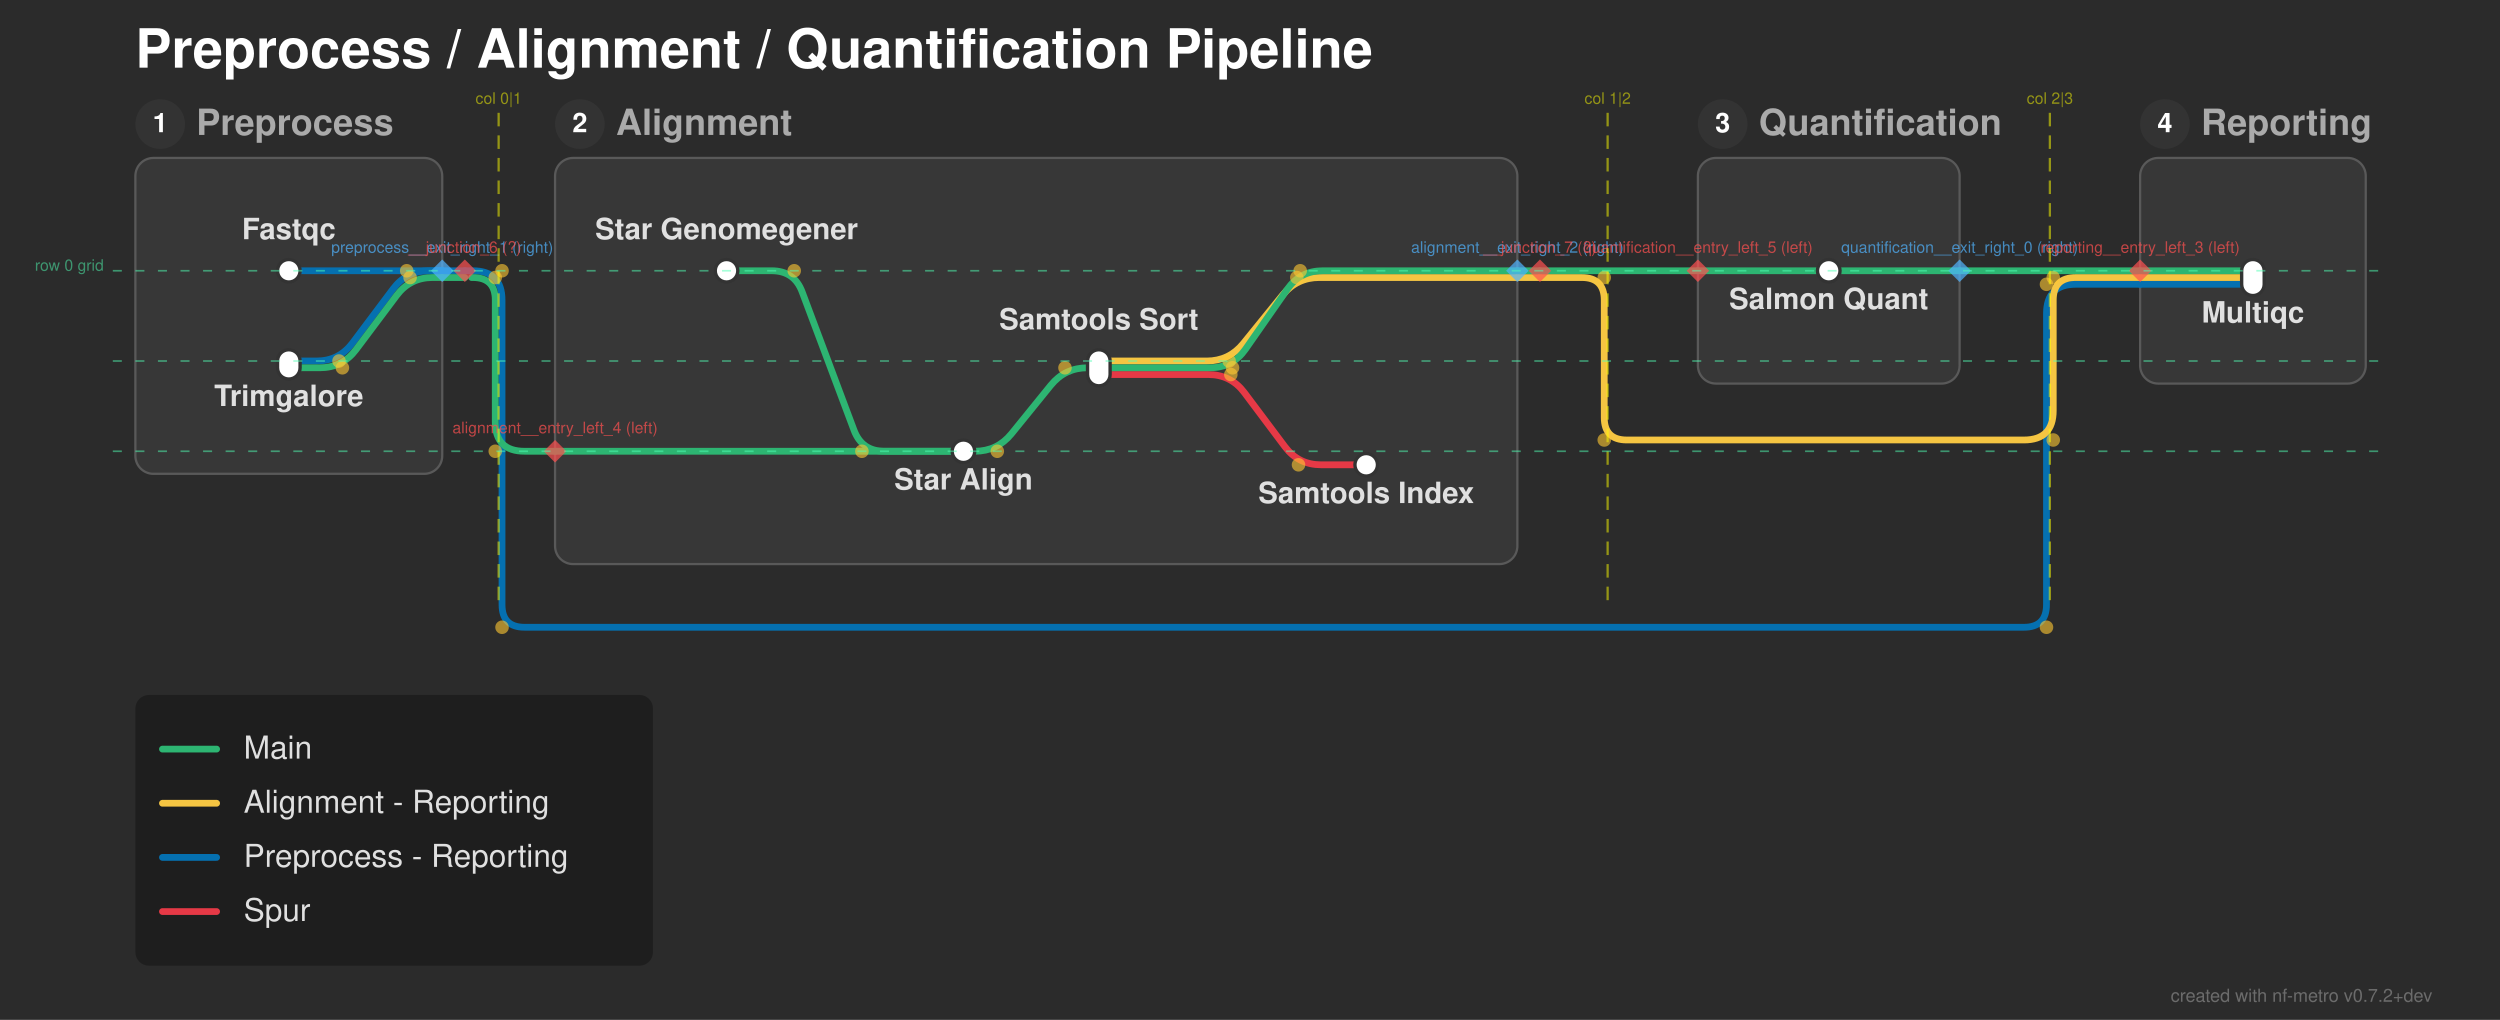
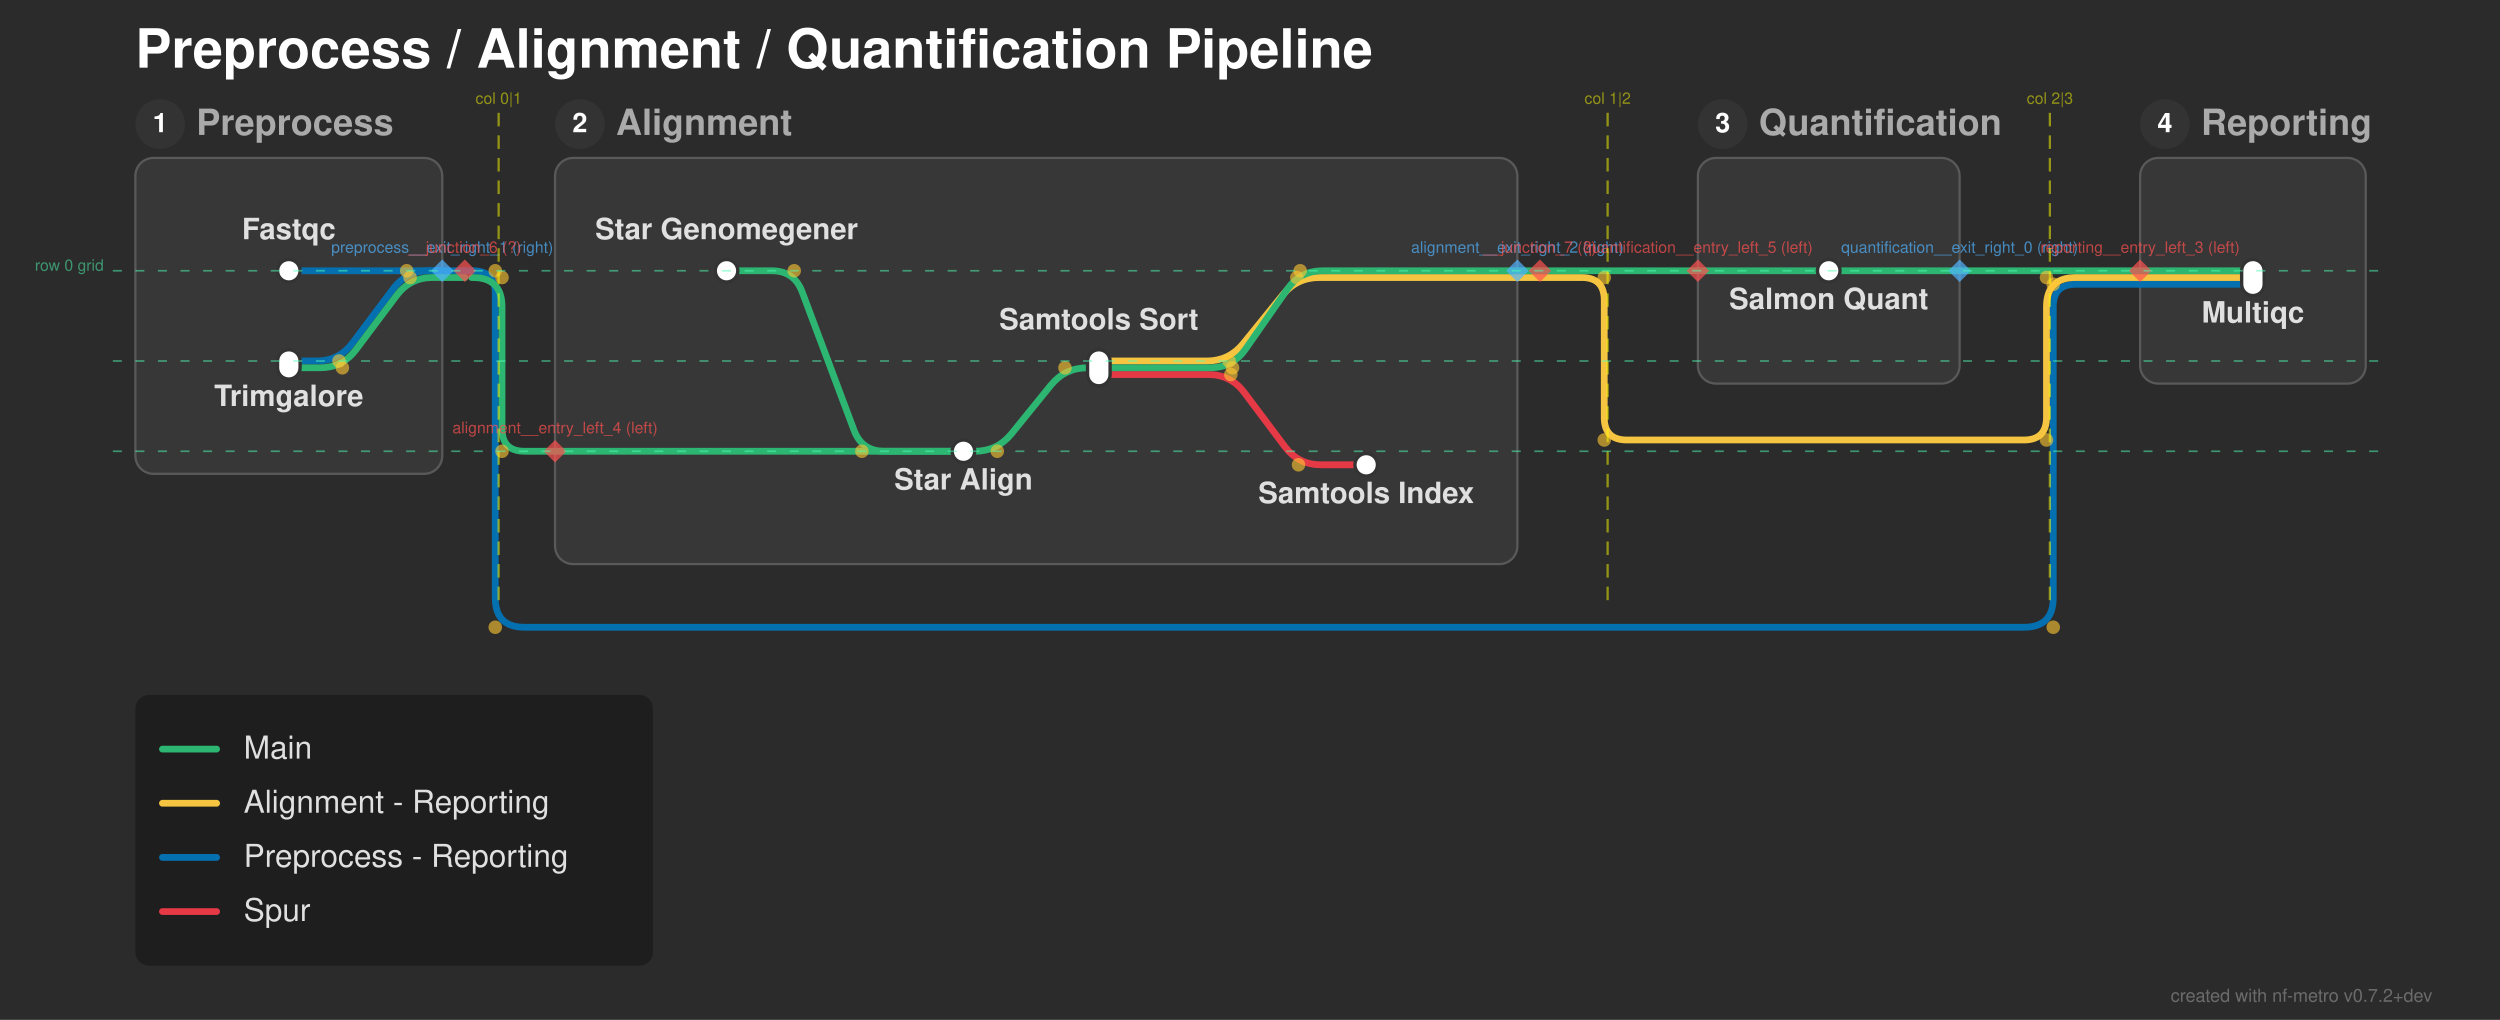
<svg xmlns="http://www.w3.org/2000/svg" width="1108" height="452" viewBox="0 0 1108 452">
  <defs>
</defs>
  <rect x="0" y="0" width="1108" height="452" fill="#2b2b2b" />
  <text x="60.0" y="30.0" font-size="24.0" fill="#ffffff" font-family="'Helvetica Neue', Helvetica, Arial, sans-serif" font-weight="bold" class="nf-metro-title">Preprocess / Alignment / Quantification Pipeline</text>
  <rect x="60.0" y="70.0" width="136.0" height="140.0" rx="8" ry="8" fill="#373737" stroke="#595959" stroke-width="1.0" class="nf-metro-section-box" data-section-id="preprocess" data-section-lines="main,preprocess_reporting" />
  <circle cx="71.0" cy="55.0" r="11" fill="#333333" class="nf-metro-section-num-circle" data-section-id="preprocess" />
  <text x="71.0" y="55.0" font-size="12" fill="#ffffff" font-family="'Helvetica Neue', Helvetica, Arial, sans-serif" font-weight="bold" text-anchor="middle" dy="0.3em" data-section-id="preprocess">1</text>
  <text x="87.0" y="55.0" font-size="16.0" fill="#aaaaaa" font-family="'Helvetica Neue', Helvetica, Arial, sans-serif" font-weight="bold" dy="0.3em" class="nf-metro-section-label" data-section-id="preprocess">Preprocess</text>
  <rect x="246.0" y="70.0" width="426.5" height="180.0" rx="8" ry="8" fill="#373737" stroke="#595959" stroke-width="1.0" class="nf-metro-section-box" data-section-id="alignment" data-section-lines="alignment_reporting,main,spur" />
  <circle cx="257.0" cy="55.0" r="11" fill="#333333" class="nf-metro-section-num-circle" data-section-id="alignment" />
  <text x="257.0" y="55.0" font-size="12" fill="#ffffff" font-family="'Helvetica Neue', Helvetica, Arial, sans-serif" font-weight="bold" text-anchor="middle" dy="0.3em" data-section-id="alignment">2</text>
  <text x="273.0" y="55.0" font-size="16.0" fill="#aaaaaa" font-family="'Helvetica Neue', Helvetica, Arial, sans-serif" font-weight="bold" dy="0.3em" class="nf-metro-section-label" data-section-id="alignment">Alignment</text>
  <rect x="752.5" y="70.0" width="116.0" height="100.0" rx="8" ry="8" fill="#373737" stroke="#595959" stroke-width="1.0" class="nf-metro-section-box" data-section-id="quantification" data-section-lines="main" />
  <circle cx="763.5" cy="55.0" r="11" fill="#333333" class="nf-metro-section-num-circle" data-section-id="quantification" />
  <text x="763.5" y="55.0" font-size="12" fill="#ffffff" font-family="'Helvetica Neue', Helvetica, Arial, sans-serif" font-weight="bold" text-anchor="middle" dy="0.3em" data-section-id="quantification">3</text>
  <text x="779.5" y="55.0" font-size="16.0" fill="#aaaaaa" font-family="'Helvetica Neue', Helvetica, Arial, sans-serif" font-weight="bold" dy="0.3em" class="nf-metro-section-label" data-section-id="quantification">Quantification</text>
  <rect x="948.5" y="70.0" width="100.0" height="100.0" rx="8" ry="8" fill="#373737" stroke="#595959" stroke-width="1.0" class="nf-metro-section-box" data-section-id="reporting" data-section-lines="alignment_reporting,main,preprocess_reporting" />
  <circle cx="959.5" cy="55.0" r="11" fill="#333333" class="nf-metro-section-num-circle" data-section-id="reporting" />
  <text x="959.5" y="55.0" font-size="12" fill="#ffffff" font-family="'Helvetica Neue', Helvetica, Arial, sans-serif" font-weight="bold" text-anchor="middle" dy="0.3em" data-section-id="reporting">4</text>
  <text x="975.5" y="55.0" font-size="16.0" fill="#aaaaaa" font-family="'Helvetica Neue', Helvetica, Arial, sans-serif" font-weight="bold" dy="0.3em" class="nf-metro-section-label" data-section-id="reporting">Reporting</text>
  <path d="M487.0,166.0 L535.5,166.0 Q545.5,166.0,551.5,174.0 L569.5,198.0 Q575.5,206.0,585.5,206.0 L605.5,206.0" stroke="#e63946" stroke-width="3.0" fill="none" stroke-linecap="round" stroke-linejoin="round" class="metro-line-spur" data-line-id="spur" />
  <path d="M128.0,120.0 L196.0,120.0" stroke="#0570b0" stroke-width="3.0" stroke-linecap="round" class="metro-line-preprocess_reporting" data-line-id="preprocess_reporting" />
  <path d="M948.5,126.0 L998.5,126.0" stroke="#0570b0" stroke-width="3.0" stroke-linecap="round" class="metro-line-preprocess_reporting" data-line-id="preprocess_reporting" />
  <path d="M128.0,160.0 L140.25,160.0 Q150.25,160.0,156.25,152.0 L174.25,128.0 Q180.25,120.0,190.25,120.0 L196.0,120.0" stroke="#0570b0" stroke-width="3.0" fill="none" stroke-linecap="round" stroke-linejoin="round" class="metro-line-preprocess_reporting" data-line-id="preprocess_reporting" />
  <path d="M196.0,120.0 L206.0,120.0" stroke="#0570b0" stroke-width="3.0" stroke-linecap="round" class="metro-line-preprocess_reporting" data-line-id="preprocess_reporting" />
-   <path d="M206.0,120.0 L209.5,120.0 Q222.5,120.0,222.5,133.0 L222.5,268.0 Q222.5,278.0,232.5,278.0 L897.0,278.0 Q907.0,278.0,907.0,268.0 L907.0,139.0 Q907.0,126.0,920.0,126.0 L948.5,126.0" stroke="#0570b0" stroke-width="3.0" fill="none" stroke-linecap="round" stroke-linejoin="round" class="metro-line-preprocess_reporting" data-line-id="preprocess_reporting" />
+   <path d="M206.0,120.0 L209.5,120.0 Q219.5,120.0,219.5,130.0 L219.5,265.0 Q219.5,278.0,232.5,278.0 L897.0,278.0 Q910.0,278.0,910.0,265.0 L910.0,136.0 Q910.0,126.0,920.0,126.0 L948.5,126.0" stroke="#0570b0" stroke-width="3.0" fill="none" stroke-linecap="round" stroke-linejoin="round" class="metro-line-preprocess_reporting" data-line-id="preprocess_reporting" />
  <path d="M487.0,160.0 L534.75,160.0 Q544.75,160.0,551.048,152.232 L568.452,130.768 Q574.75,123.0,584.75,123.0 L672.5,123.0" stroke="#f5c542" stroke-width="3.0" fill="none" stroke-linecap="round" stroke-linejoin="round" class="metro-line-alignment_reporting" data-line-id="alignment_reporting" />
  <path d="M948.5,123.0 L998.5,123.0" stroke="#f5c542" stroke-width="3.0" stroke-linecap="round" class="metro-line-alignment_reporting" data-line-id="alignment_reporting" />
  <path d="M672.5,123.0 L682.5,123.0" stroke="#f5c542" stroke-width="3.0" stroke-linecap="round" class="metro-line-alignment_reporting" data-line-id="alignment_reporting" />
-   <path d="M682.5,123.0 L701.0,123.0 Q711.0,123.0,711.0,133.0 L711.0,185.0 Q711.0,195.0,721.0,195.0 L897.0,195.0 Q910.0,195.0,910.0,182.0 L910.0,133.0 Q910.0,123.0,920.0,123.0 L948.5,123.0" stroke="#f5c542" stroke-width="3.0" fill="none" stroke-linecap="round" stroke-linejoin="round" class="metro-line-alignment_reporting" data-line-id="alignment_reporting" />
+   <path d="M682.5,123.0 L701.0,123.0 Q711.0,123.0,711.0,133.0 L711.0,185.0 Q711.0,195.0,721.0,195.0 L897.0,195.0 Q907.0,195.0,907.0,185.0 L907.0,136.0 Q907.0,123.0,920.0,123.0 L948.5,123.0" stroke="#f5c542" stroke-width="3.0" fill="none" stroke-linecap="round" stroke-linejoin="round" class="metro-line-alignment_reporting" data-line-id="alignment_reporting" />
  <path d="M322.0,120.0 L342.0,120.0 Q352.0,120.0,355.511,129.363 L378.489,190.637 Q382.0,200.0,392.0,200.0 L427.0,200.0" stroke="#2db572" stroke-width="3.0" fill="none" stroke-linecap="round" stroke-linejoin="round" class="metro-line-main" data-line-id="main" />
  <path d="M427.0,200.0 L432.0,200.0 Q442.0,200.0,448.298,192.232 L465.702,170.768 Q472.0,163.0,482.0,163.0 L487.0,163.0" stroke="#2db572" stroke-width="3.0" fill="none" stroke-linecap="round" stroke-linejoin="round" class="metro-line-main" data-line-id="main" />
  <path d="M810.5,120.0 L868.5,120.0" stroke="#2db572" stroke-width="3.0" stroke-linecap="round" class="metro-line-main" data-line-id="main" />
  <path d="M948.5,120.0 L998.5,120.0" stroke="#2db572" stroke-width="3.0" stroke-linecap="round" class="metro-line-main" data-line-id="main" />
  <path d="M128.0,163.0 L141.75,163.0 Q151.75,163.0,157.75,155.0 L175.75,131.0 Q181.75,123.0,191.75,123.0 L196.0,123.0" stroke="#2db572" stroke-width="3.0" fill="none" stroke-linecap="round" stroke-linejoin="round" class="metro-line-main" data-line-id="main" />
  <path d="M246.0,200.0 L427.0,200.0" stroke="#2db572" stroke-width="3.0" stroke-linecap="round" class="metro-line-main" data-line-id="main" />
  <path d="M487.0,163.0 L536.25,163.0 Q546.25,163.0,551.972,154.799 L570.528,128.201 Q576.25,120.0,586.25,120.0 L672.5,120.0" stroke="#2db572" stroke-width="3.0" fill="none" stroke-linecap="round" stroke-linejoin="round" class="metro-line-main" data-line-id="main" />
  <path d="M752.5,120.0 L810.5,120.0" stroke="#2db572" stroke-width="3.0" stroke-linecap="round" class="metro-line-main" data-line-id="main" />
  <path d="M868.5,120.0 L948.5,120.0" stroke="#2db572" stroke-width="3.0" stroke-linecap="round" class="metro-line-main" data-line-id="main" />
  <path d="M196.0,123.0 L206.0,123.0" stroke="#2db572" stroke-width="3.0" stroke-linecap="round" class="metro-line-main" data-line-id="main" />
-   <path d="M209.0,123.0 L209.5,123.0 Q219.5,123.0,219.5,133.0 L219.5,187.0 Q219.5,200.0,232.5,200.0 L246.0,200.0" stroke="#2db572" stroke-width="3.0" fill="none" stroke-linecap="round" stroke-linejoin="round" class="metro-line-main" data-line-id="main" />
+   <path d="M209.0,123.0 L209.5,123.0 Q222.5,123.0,222.5,136.0 L222.5,190.0 Q222.5,200.0,232.5,200.0 L246.0,200.0" stroke="#2db572" stroke-width="3.0" fill="none" stroke-linecap="round" stroke-linejoin="round" class="metro-line-main" data-line-id="main" />
  <path d="M672.5,120.0 L682.5,120.0" stroke="#2db572" stroke-width="3.0" stroke-linecap="round" class="metro-line-main" data-line-id="main" />
  <path d="M682.5,120.0 L752.5,120.0" stroke="#2db572" stroke-width="3.0" stroke-linecap="round" class="metro-line-main" data-line-id="main" />
  <rect x="123.0" y="115.0" width="10.0" height="10.0" rx="5.0" ry="5.0" fill="#ffffff" stroke="#333333" stroke-width="1.5" class="nf-metro-station" data-station-id="fastqc" data-station-lines="preprocess_reporting" data-station-label="Fastqc" data-section-id="preprocess" data-section-name="Preprocess" />
  <rect x="123.0" y="155.0" width="10.0" height="13.0" rx="5.0" ry="5.0" fill="#ffffff" stroke="#333333" stroke-width="1.5" class="nf-metro-station" data-station-id="trimgalore" data-station-lines="main,preprocess_reporting" data-station-label="Trimgalore" data-section-id="preprocess" data-section-name="Preprocess" />
  <rect x="317.0" y="115.0" width="10.0" height="10.0" rx="5.0" ry="5.0" fill="#ffffff" stroke="#333333" stroke-width="1.5" class="nf-metro-station" data-station-id="star_genomegenerate" data-station-lines="main" data-station-label="Star Genomegener" data-section-id="alignment" data-section-name="Alignment" />
  <rect x="422.0" y="195.0" width="10.0" height="10.0" rx="5.0" ry="5.0" fill="#ffffff" stroke="#333333" stroke-width="1.5" class="nf-metro-station" data-station-id="star_align" data-station-lines="main" data-station-label="Star Align" data-section-id="alignment" data-section-name="Alignment" />
  <rect x="482.0" y="155.0" width="10.0" height="16.0" rx="5.0" ry="5.0" fill="#ffffff" stroke="#333333" stroke-width="1.5" class="nf-metro-station" data-station-id="samtools_sort" data-station-lines="alignment_reporting,main,spur" data-station-label="Samtools Sort" data-section-id="alignment" data-section-name="Alignment" />
  <rect x="600.5" y="201.0" width="10.0" height="10.0" rx="5.0" ry="5.0" fill="#ffffff" stroke="#333333" stroke-width="1.5" class="nf-metro-station" data-station-id="samtools_index" data-station-lines="spur" data-station-label="Samtools Index" data-section-id="alignment" data-section-name="Alignment" />
  <rect x="805.5" y="115.0" width="10.0" height="10.0" rx="5.0" ry="5.0" fill="#ffffff" stroke="#333333" stroke-width="1.5" class="nf-metro-station" data-station-id="salmon_quant" data-station-lines="main" data-station-label="Salmon Quant" data-section-id="quantification" data-section-name="Quantification" />
  <rect x="993.5" y="115.0" width="10.0" height="16.0" rx="5.0" ry="5.0" fill="#ffffff" stroke="#333333" stroke-width="1.5" class="nf-metro-station" data-station-id="multiqc" data-station-lines="alignment_reporting,main,preprocess_reporting" data-station-label="Multiqc" data-section-id="reporting" data-section-name="Reporting" />
  <text x="322.0" y="106.0" font-size="13.0" fill="#e0e0e0" font-family="'Helvetica Neue', Helvetica, Arial, sans-serif" font-weight="bold" text-anchor="middle" dominant-baseline="auto" data-station-id="star_genomegenerate" class="nf-metro-station-label">Star Genomegener</text>
  <text x="128.0" y="106.0" font-size="13.0" fill="#e0e0e0" font-family="'Helvetica Neue', Helvetica, Arial, sans-serif" font-weight="bold" text-anchor="middle" dominant-baseline="auto" data-station-id="fastqc" class="nf-metro-station-label">Fastqc</text>
  <text x="810.5" y="131.0" font-size="13.0" fill="#e0e0e0" font-family="'Helvetica Neue', Helvetica, Arial, sans-serif" font-weight="bold" text-anchor="middle" dominant-baseline="hanging" data-station-id="salmon_quant" class="nf-metro-station-label">Salmon Quant</text>
  <text x="998.5" y="137.0" font-size="13.0" fill="#e0e0e0" font-family="'Helvetica Neue', Helvetica, Arial, sans-serif" font-weight="bold" text-anchor="middle" dominant-baseline="hanging" data-station-id="multiqc" class="nf-metro-station-label">Multiqc</text>
  <text x="128.0" y="174.0" font-size="13.0" fill="#e0e0e0" font-family="'Helvetica Neue', Helvetica, Arial, sans-serif" font-weight="bold" text-anchor="middle" dominant-baseline="hanging" data-station-id="trimgalore" class="nf-metro-station-label">Trimgalore</text>
  <text x="427.0" y="211.0" font-size="13.0" fill="#e0e0e0" font-family="'Helvetica Neue', Helvetica, Arial, sans-serif" font-weight="bold" text-anchor="middle" dominant-baseline="hanging" data-station-id="star_align" class="nf-metro-station-label">Star Align</text>
  <text x="487.0" y="146.0" font-size="13.0" fill="#e0e0e0" font-family="'Helvetica Neue', Helvetica, Arial, sans-serif" font-weight="bold" text-anchor="middle" dominant-baseline="auto" data-station-id="samtools_sort" class="nf-metro-station-label">Samtools Sort</text>
  <text x="605.5" y="217.0" font-size="13.0" fill="#e0e0e0" font-family="'Helvetica Neue', Helvetica, Arial, sans-serif" font-weight="bold" text-anchor="middle" dominant-baseline="hanging" data-station-id="samtools_index" class="nf-metro-station-label">Samtools Index</text>
  <circle cx="352.0" cy="120.0" r="3.0" fill="rgba(255, 200, 50, 0.6)" />
  <circle cx="382.0" cy="200.0" r="3.0" fill="rgba(255, 200, 50, 0.6)" />
  <circle cx="442.0" cy="200.0" r="3.0" fill="rgba(255, 200, 50, 0.6)" />
  <circle cx="472.0" cy="163.0" r="3.0" fill="rgba(255, 200, 50, 0.6)" />
  <circle cx="545.5" cy="166.0" r="3.0" fill="rgba(255, 200, 50, 0.6)" />
  <circle cx="575.5" cy="206.0" r="3.0" fill="rgba(255, 200, 50, 0.6)" />
  <circle cx="151.75" cy="163.0" r="3.0" fill="rgba(255, 200, 50, 0.6)" />
  <circle cx="181.75" cy="123.0" r="3.0" fill="rgba(255, 200, 50, 0.6)" />
  <circle cx="546.25" cy="163.0" r="3.0" fill="rgba(255, 200, 50, 0.6)" />
  <circle cx="576.25" cy="120.0" r="3.0" fill="rgba(255, 200, 50, 0.6)" />
  <circle cx="150.25" cy="160.0" r="3.0" fill="rgba(255, 200, 50, 0.6)" />
  <circle cx="180.25" cy="120.0" r="3.0" fill="rgba(255, 200, 50, 0.6)" />
  <circle cx="544.75" cy="160.0" r="3.0" fill="rgba(255, 200, 50, 0.6)" />
  <circle cx="574.75" cy="123.0" r="3.0" fill="rgba(255, 200, 50, 0.6)" />
-   <circle cx="219.5" cy="123.0" r="3.0" fill="rgba(255, 200, 50, 0.6)" />
-   <circle cx="219.5" cy="200.0" r="3.0" fill="rgba(255, 200, 50, 0.6)" />
-   <circle cx="222.5" cy="120.0" r="3.0" fill="rgba(255, 200, 50, 0.6)" />
-   <circle cx="222.5" cy="278.0" r="3.0" fill="rgba(255, 200, 50, 0.6)" />
-   <circle cx="907.0" cy="278.0" r="3.0" fill="rgba(255, 200, 50, 0.6)" />
-   <circle cx="907.0" cy="126.0" r="3.0" fill="rgba(255, 200, 50, 0.6)" />
+   <circle cx="222.5" cy="123.0" r="3.0" fill="rgba(255, 200, 50, 0.6)" />
+   <circle cx="222.5" cy="200.0" r="3.0" fill="rgba(255, 200, 50, 0.6)" />
+   <circle cx="219.5" cy="120.0" r="3.0" fill="rgba(255, 200, 50, 0.6)" />
+   <circle cx="219.5" cy="278.0" r="3.0" fill="rgba(255, 200, 50, 0.6)" />
+   <circle cx="910.0" cy="278.0" r="3.0" fill="rgba(255, 200, 50, 0.6)" />
+   <circle cx="910.0" cy="126.0" r="3.0" fill="rgba(255, 200, 50, 0.6)" />
  <circle cx="711.0" cy="123.0" r="3.0" fill="rgba(255, 200, 50, 0.6)" />
  <circle cx="711.0" cy="195.0" r="3.0" fill="rgba(255, 200, 50, 0.6)" />
-   <circle cx="910.0" cy="195.0" r="3.0" fill="rgba(255, 200, 50, 0.6)" />
-   <circle cx="910.0" cy="123.0" r="3.0" fill="rgba(255, 200, 50, 0.6)" />
+   <circle cx="907.0" cy="195.0" r="3.0" fill="rgba(255, 200, 50, 0.6)" />
+   <circle cx="907.0" cy="123.0" r="3.0" fill="rgba(255, 200, 50, 0.6)" />
  <path d="M868.5,115.0 L873.5,120.0 L868.5,125.0 L863.5,120.0 Z" fill="rgba(80, 180, 255, 0.7)" stroke="none" />
  <text x="868.5" y="112.0" font-size="7" fill="rgba(80, 180, 255, 0.7)" font-family="'Helvetica Neue', Helvetica, Arial, sans-serif" text-anchor="middle" dominant-baseline="auto">quantification__exit_right_0 (right)</text>
  <path d="M196.0,115.0 L201.0,120.0 L196.0,125.0 L191.0,120.0 Z" fill="rgba(80, 180, 255, 0.7)" stroke="none" />
  <text x="196.0" y="112.0" font-size="7" fill="rgba(80, 180, 255, 0.7)" font-family="'Helvetica Neue', Helvetica, Arial, sans-serif" text-anchor="middle" dominant-baseline="auto">preprocess__exit_right_1 (right)</text>
  <path d="M672.5,115.0 L677.5,120.0 L672.5,125.0 L667.5,120.0 Z" fill="rgba(80, 180, 255, 0.7)" stroke="none" />
  <text x="672.5" y="112.0" font-size="7" fill="rgba(80, 180, 255, 0.7)" font-family="'Helvetica Neue', Helvetica, Arial, sans-serif" text-anchor="middle" dominant-baseline="auto">alignment__exit_right_2 (right)</text>
  <path d="M948.5,115.0 L953.5,120.0 L948.5,125.0 L943.5,120.0 Z" fill="rgba(255, 80, 80, 0.7)" stroke="none" />
  <text x="948.5" y="112.0" font-size="7" fill="rgba(255, 80, 80, 0.7)" font-family="'Helvetica Neue', Helvetica, Arial, sans-serif" text-anchor="middle" dominant-baseline="auto">reporting__entry_left_3 (left)</text>
  <path d="M246.0,195.0 L251.0,200.0 L246.0,205.0 L241.0,200.0 Z" fill="rgba(255, 80, 80, 0.7)" stroke="none" />
  <text x="246.0" y="192.0" font-size="7" fill="rgba(255, 80, 80, 0.7)" font-family="'Helvetica Neue', Helvetica, Arial, sans-serif" text-anchor="middle" dominant-baseline="auto">alignment__entry_left_4 (left)</text>
  <path d="M752.5,115.0 L757.5,120.0 L752.5,125.0 L747.5,120.0 Z" fill="rgba(255, 80, 80, 0.7)" stroke="none" />
  <text x="752.5" y="112.0" font-size="7" fill="rgba(255, 80, 80, 0.7)" font-family="'Helvetica Neue', Helvetica, Arial, sans-serif" text-anchor="middle" dominant-baseline="auto">quantification__entry_left_5 (left)</text>
  <path d="M206.0,115.0 L211.0,120.0 L206.0,125.0 L201.0,120.0 Z" fill="rgba(255, 80, 80, 0.7)" stroke="none" />
  <text x="206.0" y="112.0" font-size="7" fill="rgba(255, 80, 80, 0.7)" font-family="'Helvetica Neue', Helvetica, Arial, sans-serif" text-anchor="middle" dominant-baseline="auto">__junction_6 (?)</text>
  <path d="M682.5,115.0 L687.5,120.0 L682.5,125.0 L677.5,120.0 Z" fill="rgba(255, 80, 80, 0.7)" stroke="none" />
  <text x="682.5" y="112.0" font-size="7" fill="rgba(255, 80, 80, 0.7)" font-family="'Helvetica Neue', Helvetica, Arial, sans-serif" text-anchor="middle" dominant-baseline="auto">__junction_7 (?)</text>
  <path d="M221.0,50.0 L221.0,270.0" stroke="rgba(255, 255, 0, 0.5)" stroke-width="1" stroke-dasharray="6,4" />
  <text x="221.0" y="46.0" font-size="7" fill="rgba(255, 255, 0, 0.5)" font-family="'Helvetica Neue', Helvetica, Arial, sans-serif" text-anchor="middle">col 0|1</text>
  <path d="M712.5,50.0 L712.5,270.0" stroke="rgba(255, 255, 0, 0.5)" stroke-width="1" stroke-dasharray="6,4" />
  <text x="712.5" y="46.0" font-size="7" fill="rgba(255, 255, 0, 0.5)" font-family="'Helvetica Neue', Helvetica, Arial, sans-serif" text-anchor="middle">col 1|2</text>
  <path d="M908.5,50.0 L908.5,270.0" stroke="rgba(255, 255, 0, 0.5)" stroke-width="1" stroke-dasharray="6,4" />
  <text x="908.5" y="46.0" font-size="7" fill="rgba(255, 255, 0, 0.5)" font-family="'Helvetica Neue', Helvetica, Arial, sans-serif" text-anchor="middle">col 2|3</text>
  <path d="M50.0,120.0 L1058.5,120.0" stroke="rgba(80, 255, 180, 0.5)" stroke-width="0.75" stroke-dasharray="4,6" />
  <text x="46.0" y="120.0" font-size="7" fill="rgba(80, 255, 180, 0.5)" font-family="'Helvetica Neue', Helvetica, Arial, sans-serif" text-anchor="end">row 0 grid</text>
  <path d="M50.0,160.0 L1058.5,160.0" stroke="rgba(80, 255, 180, 0.5)" stroke-width="0.75" stroke-dasharray="4,6" />
  <path d="M50.0,200.0 L1058.5,200.0" stroke="rgba(80, 255, 180, 0.5)" stroke-width="0.75" stroke-dasharray="4,6" />
  <rect x="60.0" y="308.0" width="229.4" height="120.0" rx="6" ry="6" fill="rgba(0, 0, 0, 0.3)" />
  <path d="M72.0,332.0 L96.0,332.0" stroke="#2db572" stroke-width="3.0" stroke-linecap="round" />
  <text x="108.0" y="332.0" font-size="14.0" fill="#e0e0e0" font-family="'Helvetica Neue', Helvetica, Arial, sans-serif" dy="0.3em">Main</text>
  <path d="M72.0,356.0 L96.0,356.0" stroke="#f5c542" stroke-width="3.0" stroke-linecap="round" />
  <text x="108.0" y="356.0" font-size="14.0" fill="#e0e0e0" font-family="'Helvetica Neue', Helvetica, Arial, sans-serif" dy="0.3em">Alignment - Reporting</text>
  <path d="M72.0,380.0 L96.0,380.0" stroke="#0570b0" stroke-width="3.0" stroke-linecap="round" />
  <text x="108.0" y="380.0" font-size="14.0" fill="#e0e0e0" font-family="'Helvetica Neue', Helvetica, Arial, sans-serif" dy="0.3em">Preprocess - Reporting</text>
  <path d="M72.0,404.0 L96.0,404.0" stroke="#e63946" stroke-width="3.0" stroke-linecap="round" />
  <text x="108.0" y="404.0" font-size="14.0" fill="#e0e0e0" font-family="'Helvetica Neue', Helvetica, Arial, sans-serif" dy="0.3em">Spur</text>
  <text x="1078.0" y="444.0" font-size="8" fill="rgba(150, 150, 150, 0.6)" font-family="'Helvetica Neue', Helvetica, Arial, sans-serif" text-anchor="end">created with nf-metro v0.7.2+dev</text>
</svg>
